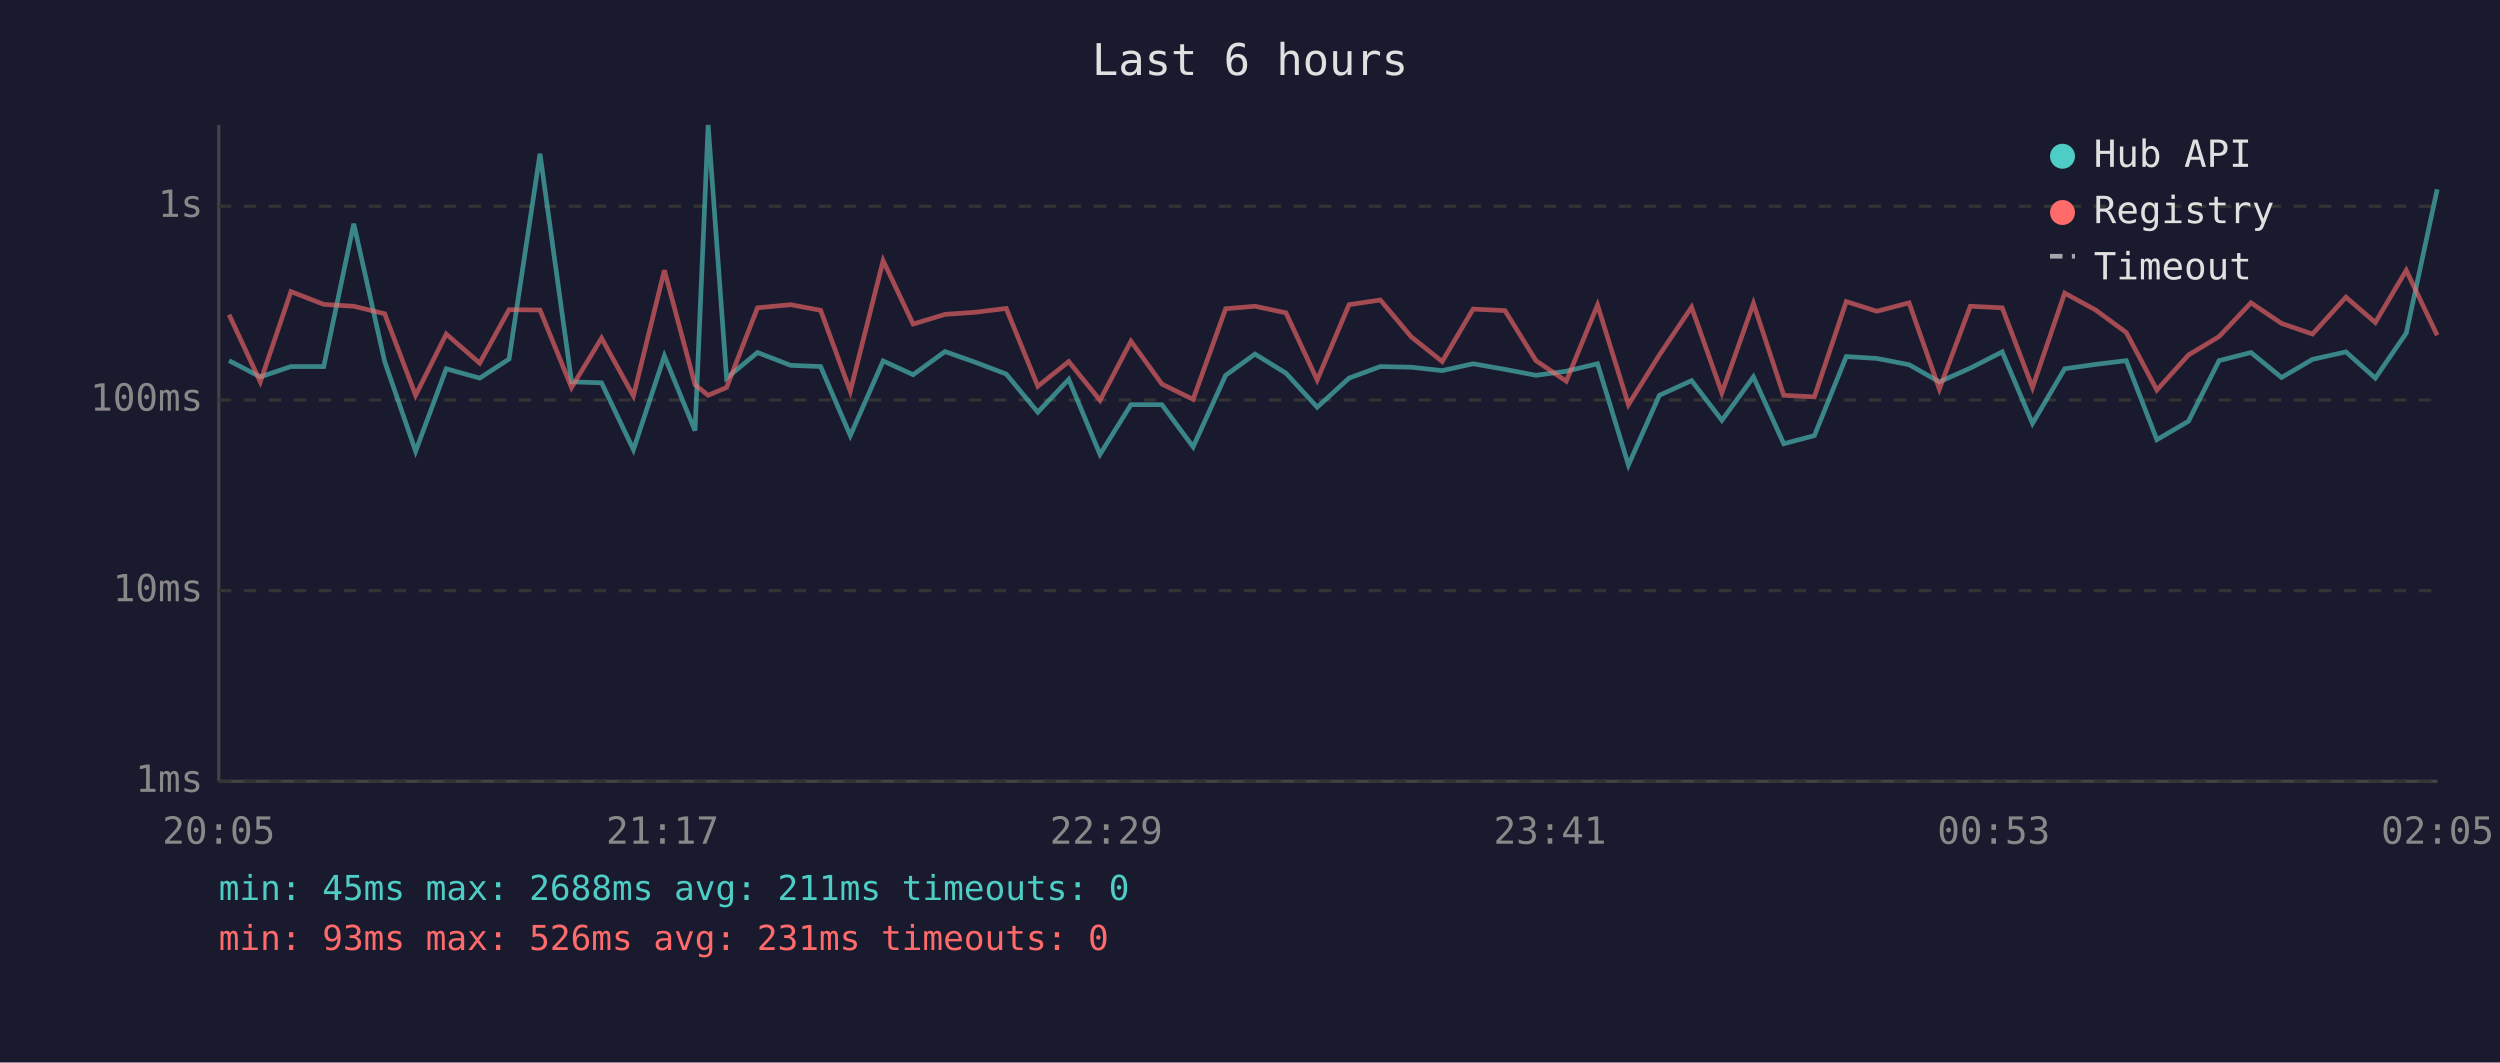
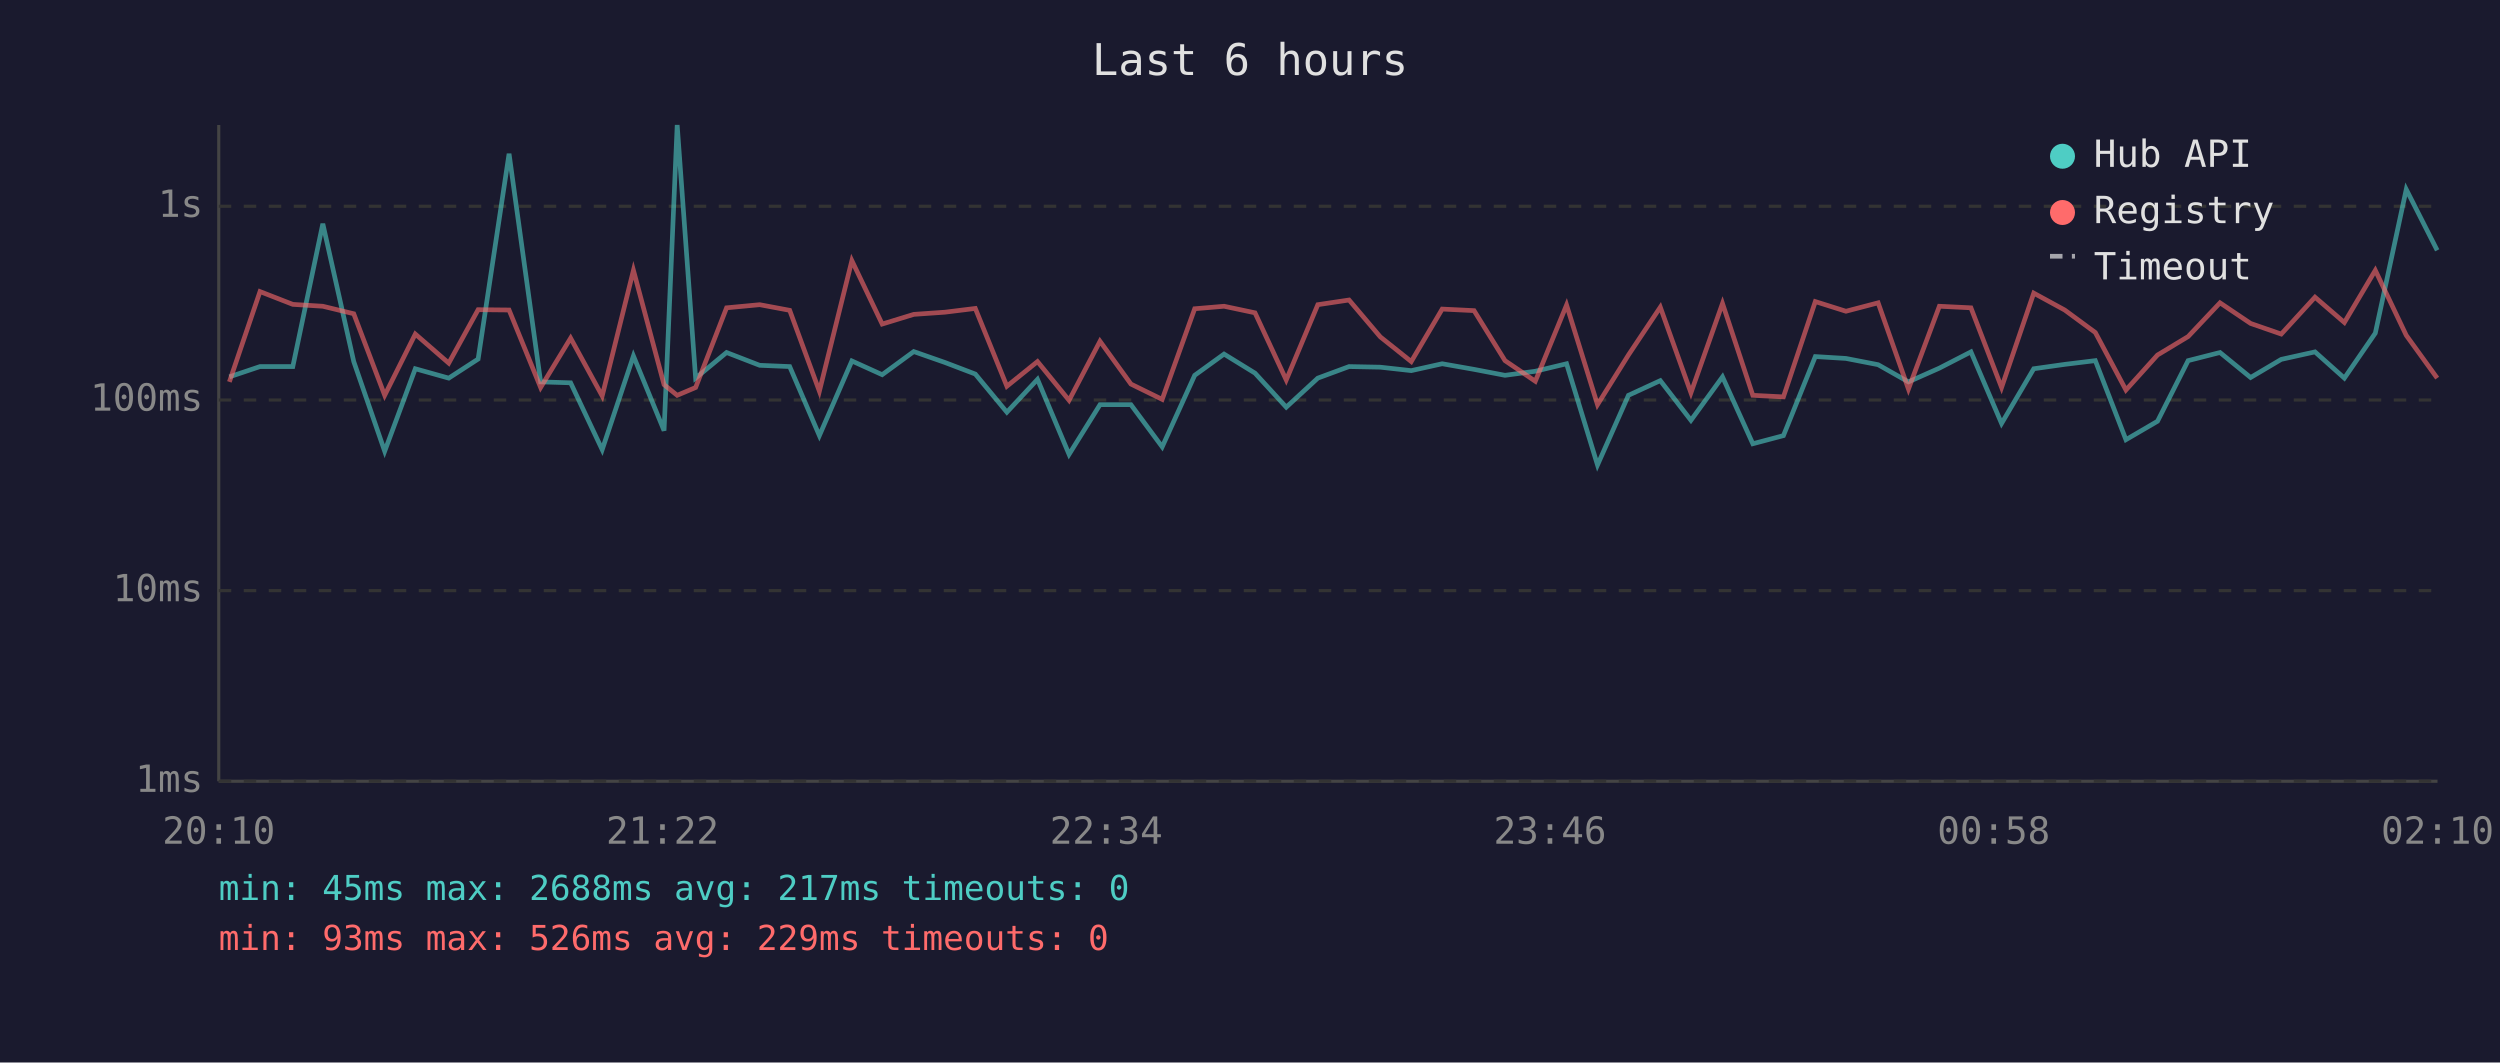
<svg xmlns="http://www.w3.org/2000/svg" viewBox="0 0 800 340" font-family="monospace" font-size="12">
  <rect width="800" height="340" fill="#1a1a2e" />
  <text x="400" y="24" fill="#e0e0e0" font-size="14" text-anchor="middle">Last 6 hours</text>
  <line x1="70" y1="40" x2="70" y2="250" stroke="#444" stroke-width="1" />
  <line x1="70" y1="250" x2="780" y2="250" stroke="#444" stroke-width="1" />
  <line x1="70" y1="250" x2="780" y2="250" stroke="#333" stroke-width="1" stroke-dasharray="4" />
  <text x="65" y="250" fill="#888" text-anchor="end" dominant-baseline="middle">1ms</text>
  <line x1="70" y1="189" x2="780" y2="189" stroke="#333" stroke-width="1" stroke-dasharray="4" />
  <text x="65" y="189" fill="#888" text-anchor="end" dominant-baseline="middle">10ms</text>
  <line x1="70" y1="128" x2="780" y2="128" stroke="#333" stroke-width="1" stroke-dasharray="4" />
  <text x="65" y="128" fill="#888" text-anchor="end" dominant-baseline="middle">100ms</text>
  <line x1="70" y1="66" x2="780" y2="66" stroke="#333" stroke-width="1" stroke-dasharray="4" />
  <text x="65" y="66" fill="#888" text-anchor="end" dominant-baseline="middle">1s</text>
-   <text x="70" y="270" fill="#888" text-anchor="middle">20:05</text>
-   <text x="212" y="270" fill="#888" text-anchor="middle">21:17</text>
-   <text x="354" y="270" fill="#888" text-anchor="middle">22:29</text>
-   <text x="496" y="270" fill="#888" text-anchor="middle">23:41</text>
-   <text x="638" y="270" fill="#888" text-anchor="middle">00:53</text>
-   <text x="780" y="270" fill="#888" text-anchor="middle">02:05</text>
-   <polyline points="73.3,115.4 83.3,120.6 93.1,117.3 103.6,117.3 113.2,71.6 123.1,115.7 133.0,144.4 142.8,118.0 153.5,121.0 162.9,114.9 172.8,49.2 182.9,122.2 192.5,122.5 202.7,143.9 212.6,113.9 222.4,137.8 226.6,40.0 232.5,121.0 242.4,112.8 253.0,116.9 262.6,117.3 272.1,139.4 282.6,115.5 292.2,119.9 302.4,112.5 312.3,116.0 322.0,119.7 332.1,131.9 342.0,121.4 352.0,145.4 361.9,129.5 371.8,129.5 381.8,143.0 392.2,120.1 401.6,113.3 411.5,119.4 421.5,130.3 431.7,121.0 441.7,117.3 451.6,117.5 461.5,118.6 471.4,116.4 481.6,118.2 491.5,120.1 501.2,118.8 511.2,116.4 521.1,148.8 531.0,126.5 541.3,121.8 551.0,134.5 561.1,120.6 570.8,142.0 580.6,139.4 590.8,114.1 600.6,114.7 610.9,116.7 620.6,122.2 630.5,117.8 640.7,112.6 650.4,135.5 660.7,118.0 670.6,116.6 680.4,115.4 690.2,140.7 700.3,134.8 710.1,115.4 720.3,112.8 730.1,120.8 740.0,115.0 750.7,112.6 760.1,121.0 770.0,106.6 779.9,60.6" fill="none" stroke="#4ecdc4" stroke-width="1.5" opacity="0.6" />
-   <polyline points="73.3,100.7 83.3,122.2 93.1,93.3 103.6,97.4 113.2,98.0 123.1,100.4 133.0,126.5 142.8,106.9 153.5,116.2 162.9,99.1 172.8,99.2 182.9,124.0 192.5,108.2 202.7,126.7 212.6,86.5 222.4,123.1 226.6,126.5 232.5,124.0 242.4,98.5 253.0,97.5 262.6,99.3 272.1,125.2 282.6,83.4 292.2,103.7 302.4,100.6 312.3,99.9 322.0,98.7 332.1,123.6 342.0,115.7 352.0,128.1 361.9,109.2 371.8,122.9 381.8,127.8 392.2,98.8 401.6,98.0 411.5,100.1 421.5,121.6 431.7,97.5 441.7,96.0 451.6,107.8 461.5,115.7 471.4,98.9 481.6,99.4 491.5,115.4 501.2,122.0 511.2,97.6 521.1,129.5 531.0,113.6 541.3,98.3 551.0,125.7 561.1,97.1 570.8,126.5 580.6,127.0 590.8,96.5 600.6,99.6 610.9,96.9 620.6,124.5 630.5,98.0 640.7,98.5 650.4,124.0 660.7,93.8 670.6,99.2 680.4,106.4 690.2,124.8 700.3,113.6 710.1,107.7 720.3,96.9 730.1,103.5 740.0,106.9 750.7,95.1 760.1,103.2 770.0,86.5 779.9,107.3" fill="none" stroke="#ff6b6b" stroke-width="1.5" opacity="0.6" />
+   <text x="70" y="270" fill="#888" text-anchor="middle">20:10</text>
+   <text x="212" y="270" fill="#888" text-anchor="middle">21:22</text>
+   <text x="354" y="270" fill="#888" text-anchor="middle">22:34</text>
+   <text x="496" y="270" fill="#888" text-anchor="middle">23:46</text>
+   <text x="638" y="270" fill="#888" text-anchor="middle">00:58</text>
+   <text x="780" y="270" fill="#888" text-anchor="middle">02:10</text>
+   <polyline points="73.4,120.6 83.2,117.3 93.7,117.3 103.3,71.6 113.2,115.7 123.1,144.4 132.9,118.0 143.6,121.0 153.0,114.9 162.9,49.2 173.0,122.2 182.6,122.5 192.7,143.9 202.7,113.9 212.5,137.8 216.7,40.0 222.6,121.0 232.5,112.8 243.1,116.9 252.7,117.3 262.2,139.4 272.6,115.5 282.3,119.9 292.4,112.5 302.4,116.0 312.1,119.7 322.2,131.9 332.0,121.4 342.1,145.4 352.0,129.5 361.9,129.5 371.9,143.0 382.3,120.1 391.7,113.3 401.6,119.4 411.6,130.3 421.7,121.0 431.7,117.3 441.7,117.5 451.6,118.6 461.5,116.4 471.7,118.2 481.6,120.1 491.3,118.8 501.3,116.4 511.2,148.8 521.1,126.5 531.3,121.8 541.1,134.5 551.2,120.6 560.9,142.0 570.7,139.4 580.9,114.1 590.7,114.7 601.0,116.7 610.7,122.2 620.6,117.8 630.7,112.6 640.5,135.5 650.8,118.0 660.7,116.6 670.5,115.4 680.3,140.7 690.4,134.8 700.2,115.4 710.4,112.8 720.2,120.8 730.0,115.0 740.8,112.6 750.2,121.0 760.1,106.6 770.0,60.6 779.9,80.1" fill="none" stroke="#4ecdc4" stroke-width="1.5" opacity="0.6" />
+   <polyline points="73.4,122.2 83.2,93.3 93.7,97.4 103.3,98.0 113.2,100.4 123.1,126.5 132.9,106.9 143.6,116.2 153.0,99.1 162.9,99.2 173.0,124.0 182.6,108.2 192.7,126.7 202.7,86.5 212.5,123.1 216.7,126.5 222.6,124.0 232.5,98.5 243.1,97.5 252.7,99.3 262.2,125.2 272.6,83.4 282.3,103.7 292.4,100.6 302.4,99.9 312.1,98.7 322.2,123.6 332.0,115.7 342.1,128.1 352.0,109.2 361.9,122.9 371.9,127.8 382.3,98.8 391.7,98.0 401.6,100.1 411.6,121.6 421.7,97.5 431.7,96.0 441.7,107.8 451.6,115.7 461.5,98.9 471.7,99.4 481.6,115.4 491.3,122.0 501.3,97.6 511.2,129.5 521.1,113.6 531.3,98.3 541.1,125.7 551.2,97.1 560.9,126.5 570.7,127.0 580.9,96.5 590.7,99.6 601.0,96.9 610.7,124.5 620.6,98.0 630.7,98.5 640.5,124.0 650.8,93.8 660.7,99.2 670.5,106.4 680.3,124.8 690.4,113.6 700.2,107.7 710.4,96.9 720.2,103.5 730.0,106.9 740.8,95.1 750.2,103.2 760.1,86.5 770.0,107.3 779.9,121.0" fill="none" stroke="#ff6b6b" stroke-width="1.5" opacity="0.6" />
  <circle cx="660" cy="50" r="4" fill="#4ecdc4" />
  <text x="670" y="50" fill="#e0e0e0" dominant-baseline="middle">Hub API</text>
  <circle cx="660" cy="68" r="4" fill="#ff6b6b" />
  <text x="670" y="68" fill="#e0e0e0" dominant-baseline="middle">Registry</text>
  <line x1="656" y1="82" x2="664" y2="82" stroke="#e0e0e0" stroke-width="1.5" stroke-dasharray="4,3" opacity="0.7" />
  <text x="670" y="86" fill="#e0e0e0" dominant-baseline="middle">Timeout</text>
-   <text x="70" y="288" fill="#4ecdc4" font-size="11">min: 45ms  max: 2688ms  avg: 211ms  timeouts: 0</text>
-   <text x="70" y="304" fill="#ff6b6b" font-size="11">min: 93ms  max: 526ms  avg: 231ms  timeouts: 0</text>
+   <text x="70" y="288" fill="#4ecdc4" font-size="11">min: 45ms  max: 2688ms  avg: 217ms  timeouts: 0</text>
+   <text x="70" y="304" fill="#ff6b6b" font-size="11">min: 93ms  max: 526ms  avg: 229ms  timeouts: 0</text>
</svg>
